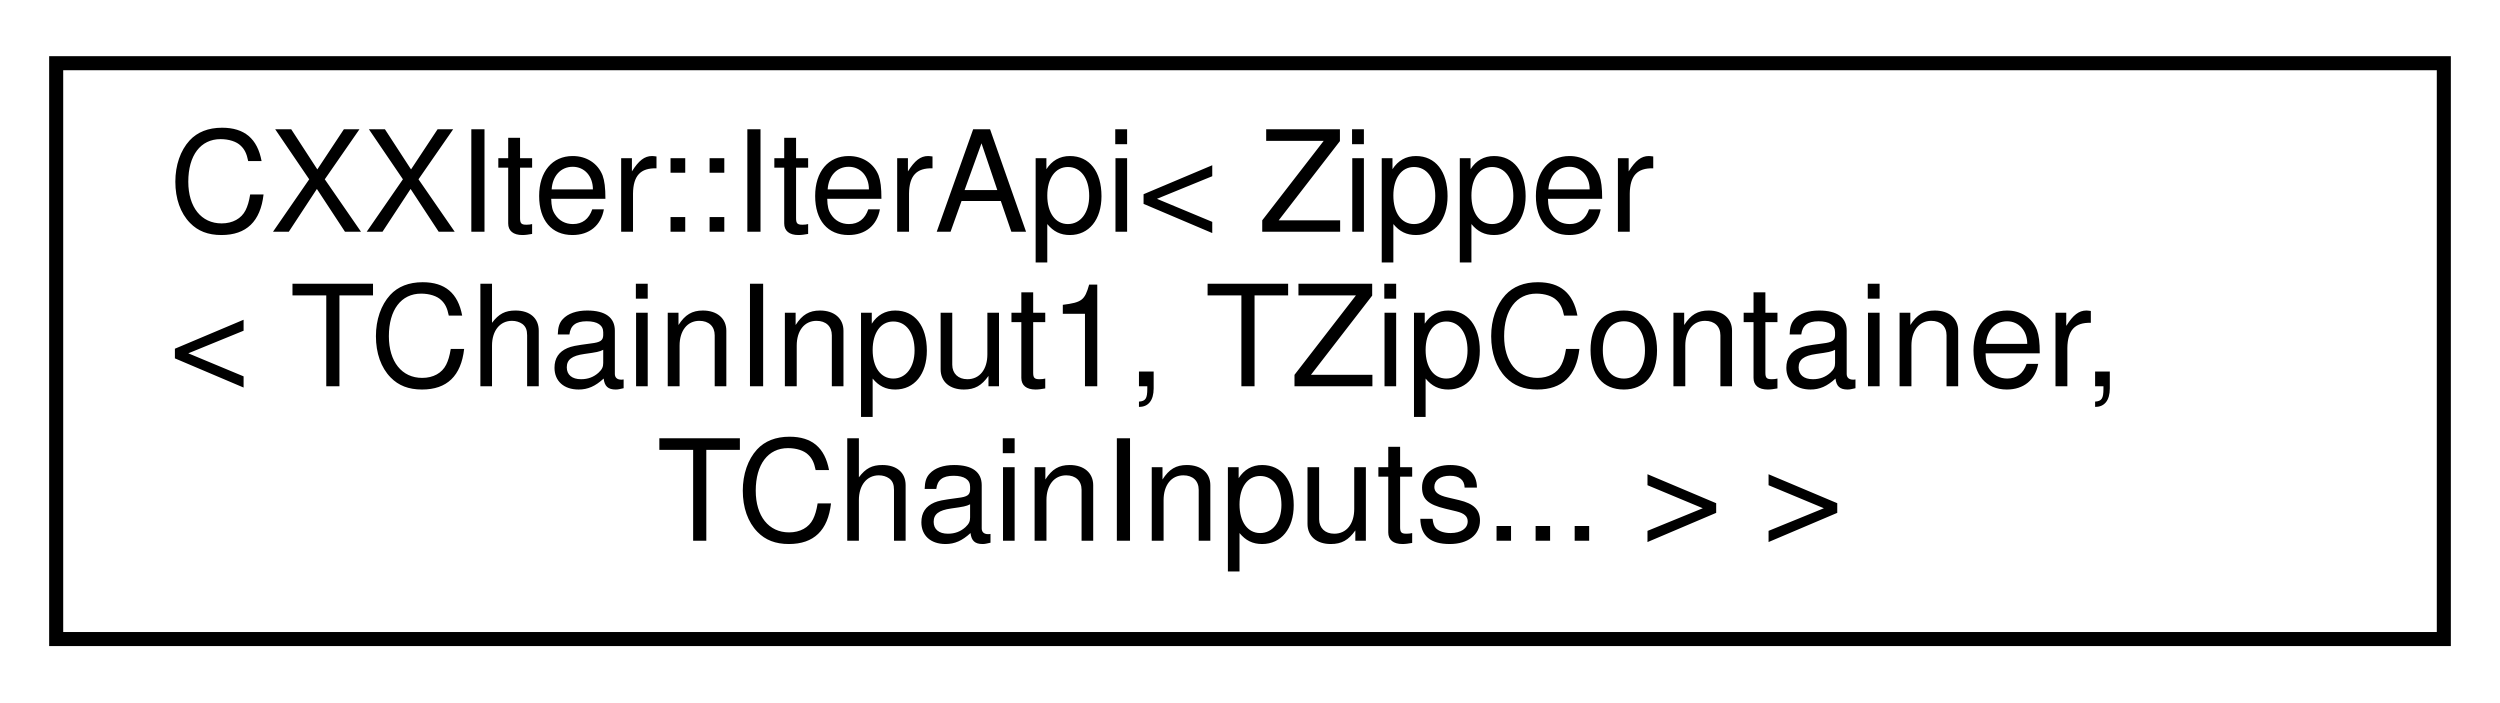
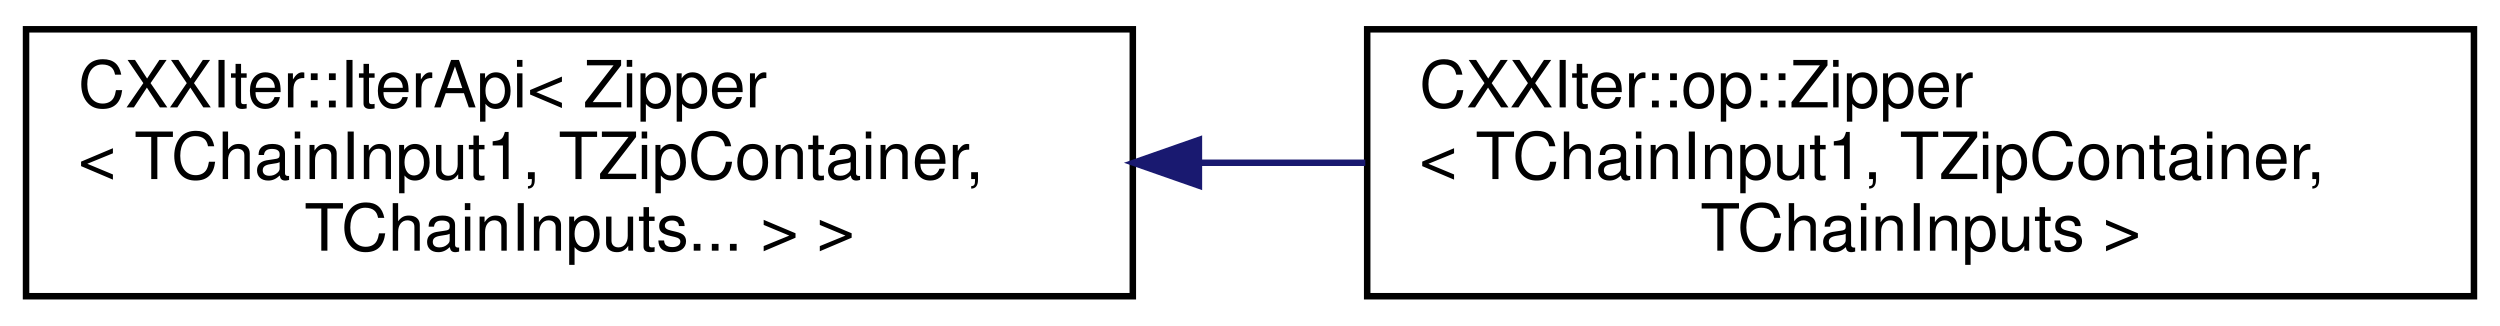
- <svg xmlns="http://www.w3.org/2000/svg" xmlns:xlink="http://www.w3.org/1999/xlink" width="178pt" height="50pt" viewBox="0.00 0.00 178.00 50.00">
+ <svg xmlns="http://www.w3.org/2000/svg" xmlns:xlink="http://www.w3.org/1999/xlink" width="384pt" height="50pt" viewBox="0.00 0.00 384.00 50.00">
  <g id="graph0" class="graph" transform="scale(1 1) rotate(0) translate(4 46)">
    <g id="node1" class="node">
      <g id="a_node1">
        <a xlink:href="classCXXIter_1_1IterApi.html" target="_top" xlink:title=" ">
          <polygon fill="none" stroke="black" points="0,-0.5 0,-41.5 170,-41.5 170,-0.5 0,-0.5" />
          <text text-anchor="start" x="8" y="-29.5" font-family="Helvetica,sans-Serif" font-size="10.00">CXXIter::IterApi&lt; Zipper</text>
          <text text-anchor="start" x="8" y="-18.5" font-family="Helvetica,sans-Serif" font-size="10.00">&lt; TChainInput1, TZipContainer,</text>
          <text text-anchor="middle" x="85" y="-7.5" font-family="Helvetica,sans-Serif" font-size="10.00"> TChainInputs... &gt; &gt;</text>
        </a>
      </g>
    </g>
+     <g id="node2" class="node">
+       <g id="a_node2">
+         <a xlink:href="classCXXIter_1_1op_1_1Zipper.html" target="_top" xlink:title=" ">
+           <polygon fill="none" stroke="black" points="206,-0.5 206,-41.5 376,-41.5 376,-0.5 206,-0.5" />
+           <text text-anchor="start" x="214" y="-29.5" font-family="Helvetica,sans-Serif" font-size="10.00">CXXIter::op::Zipper</text>
+           <text text-anchor="start" x="214" y="-18.5" font-family="Helvetica,sans-Serif" font-size="10.00">&lt; TChainInput1, TZipContainer,</text>
+           <text text-anchor="middle" x="291" y="-7.5" font-family="Helvetica,sans-Serif" font-size="10.00"> TChainInputs &gt;</text>
+         </a>
+       </g>
+     </g>
+     <g id="edge1" class="edge">
+       <path fill="none" stroke="midnightblue" d="M180.4,-21C188.85,-21 197.36,-21 205.71,-21" />
+       <polygon fill="midnightblue" stroke="midnightblue" points="180.15,-17.5 170.15,-21 180.15,-24.5 180.15,-17.5" />
+     </g>
  </g>
</svg>
